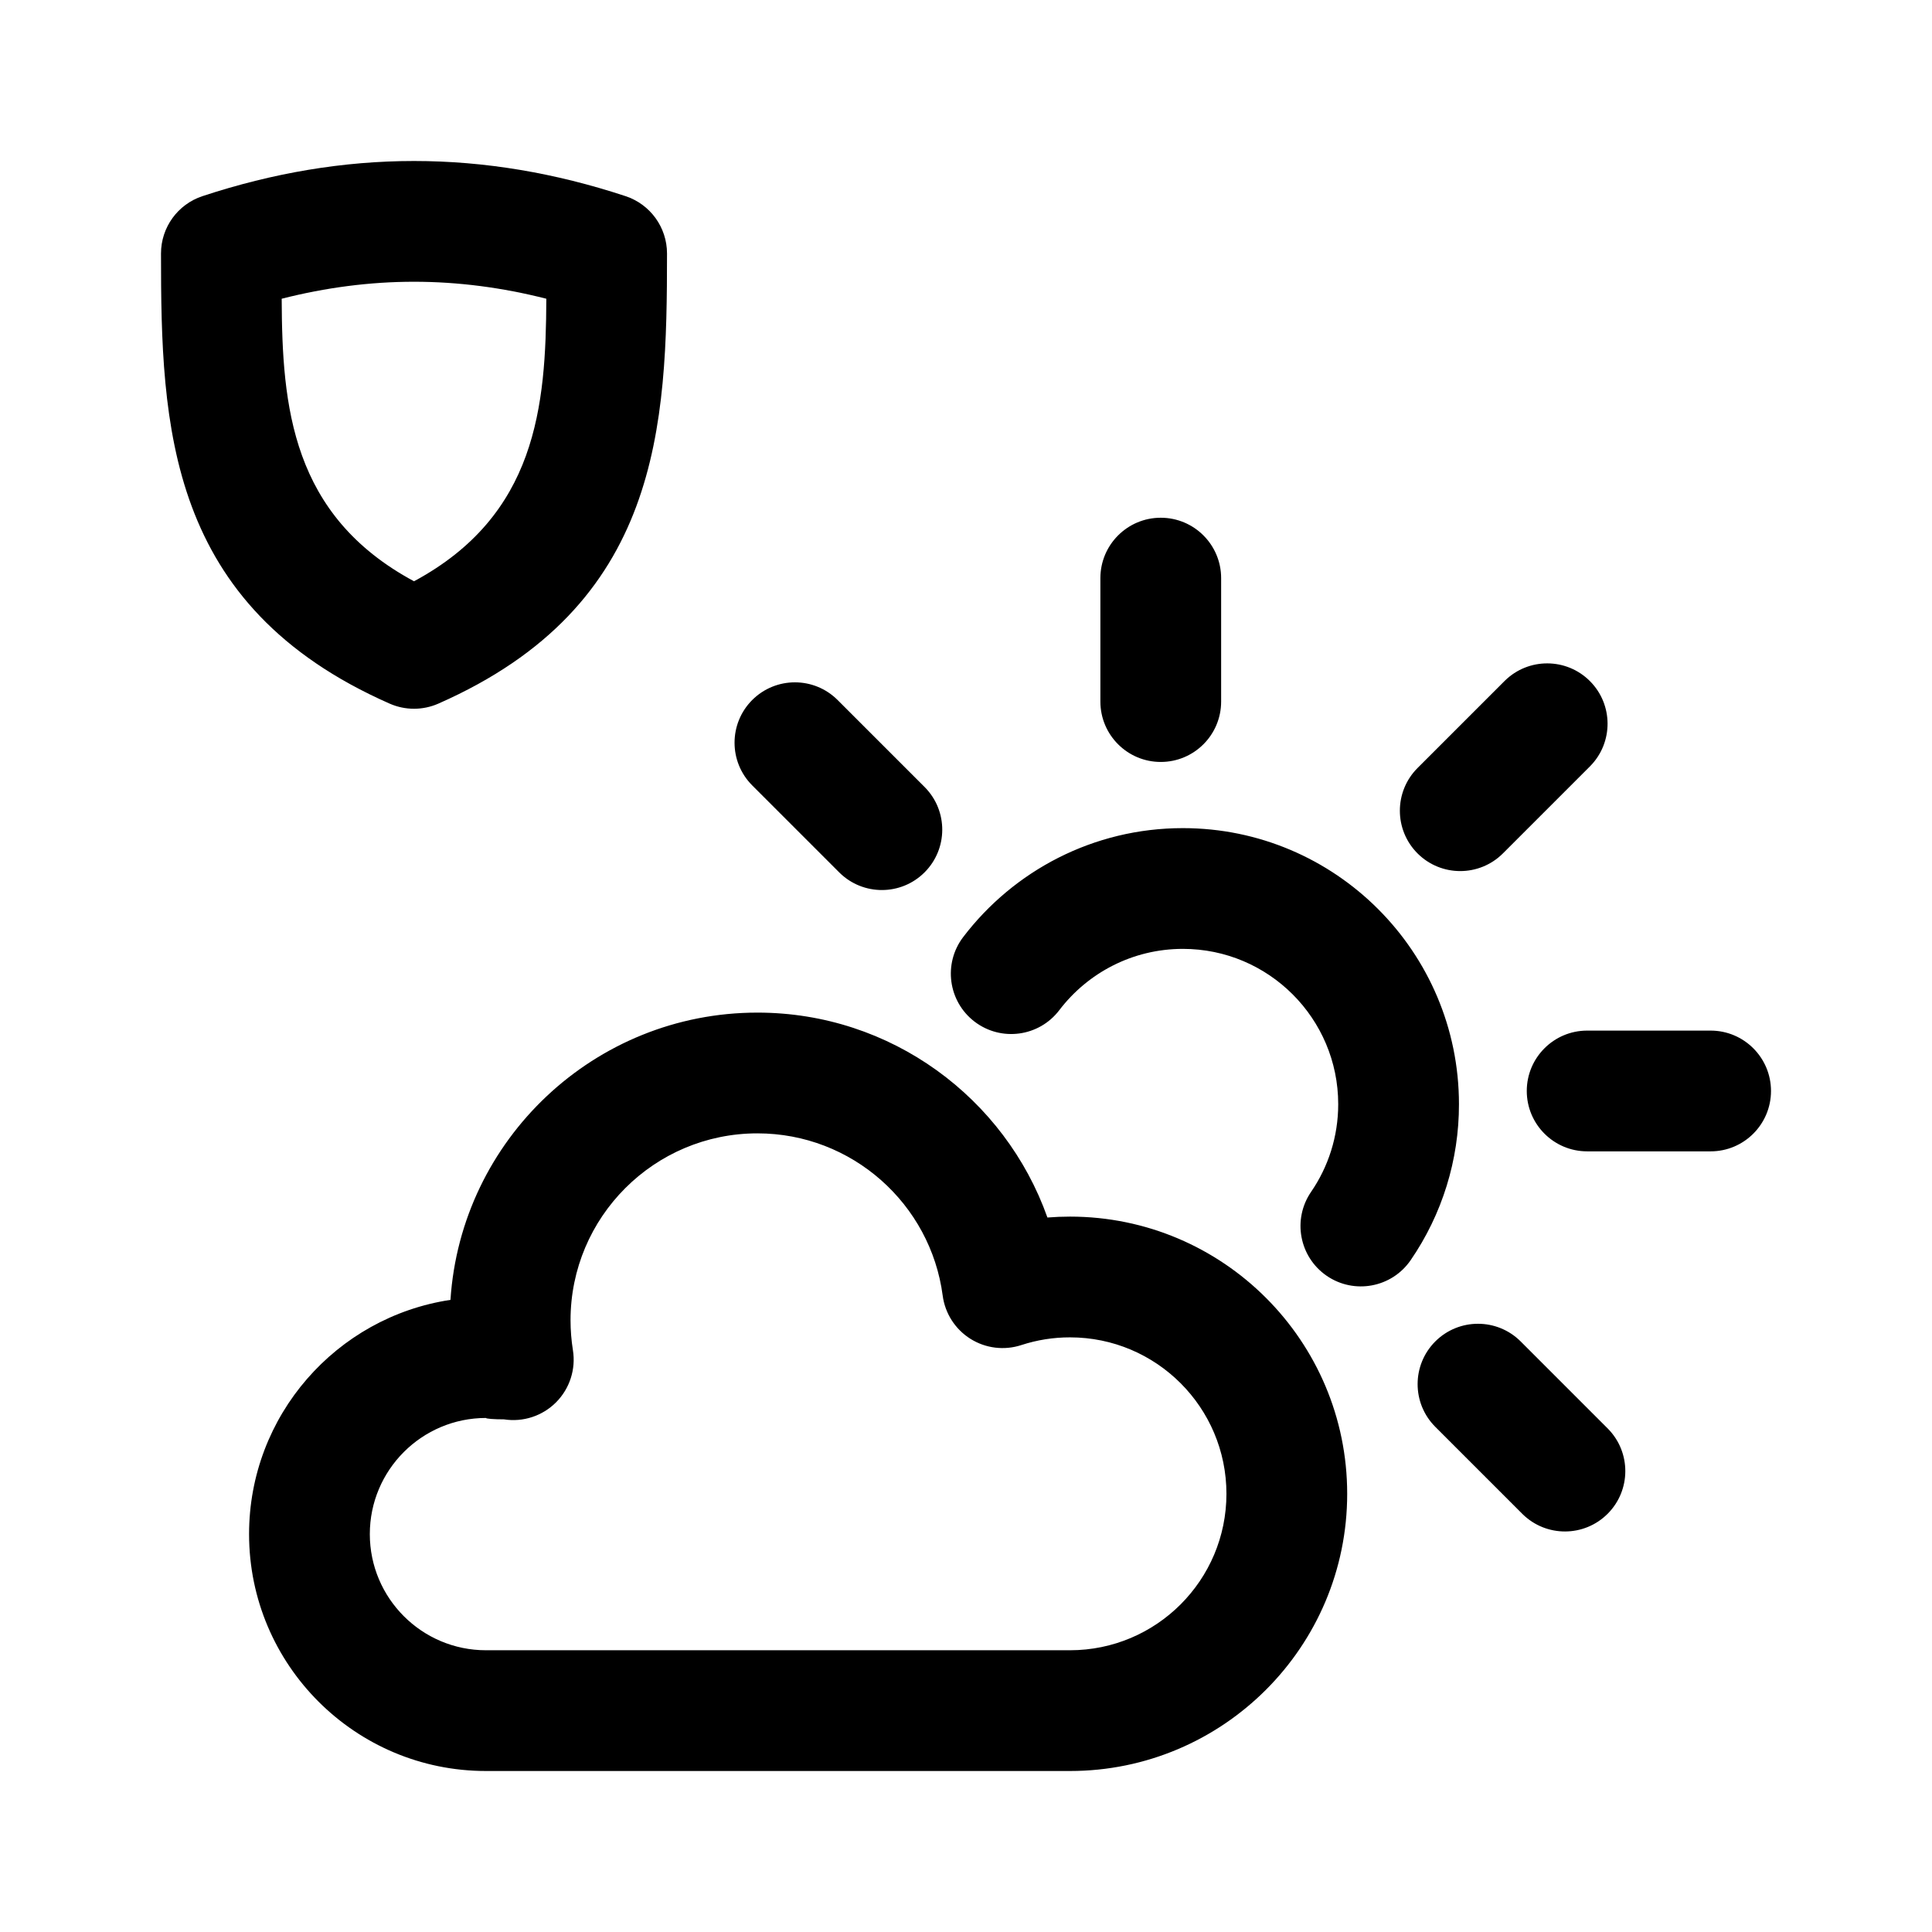
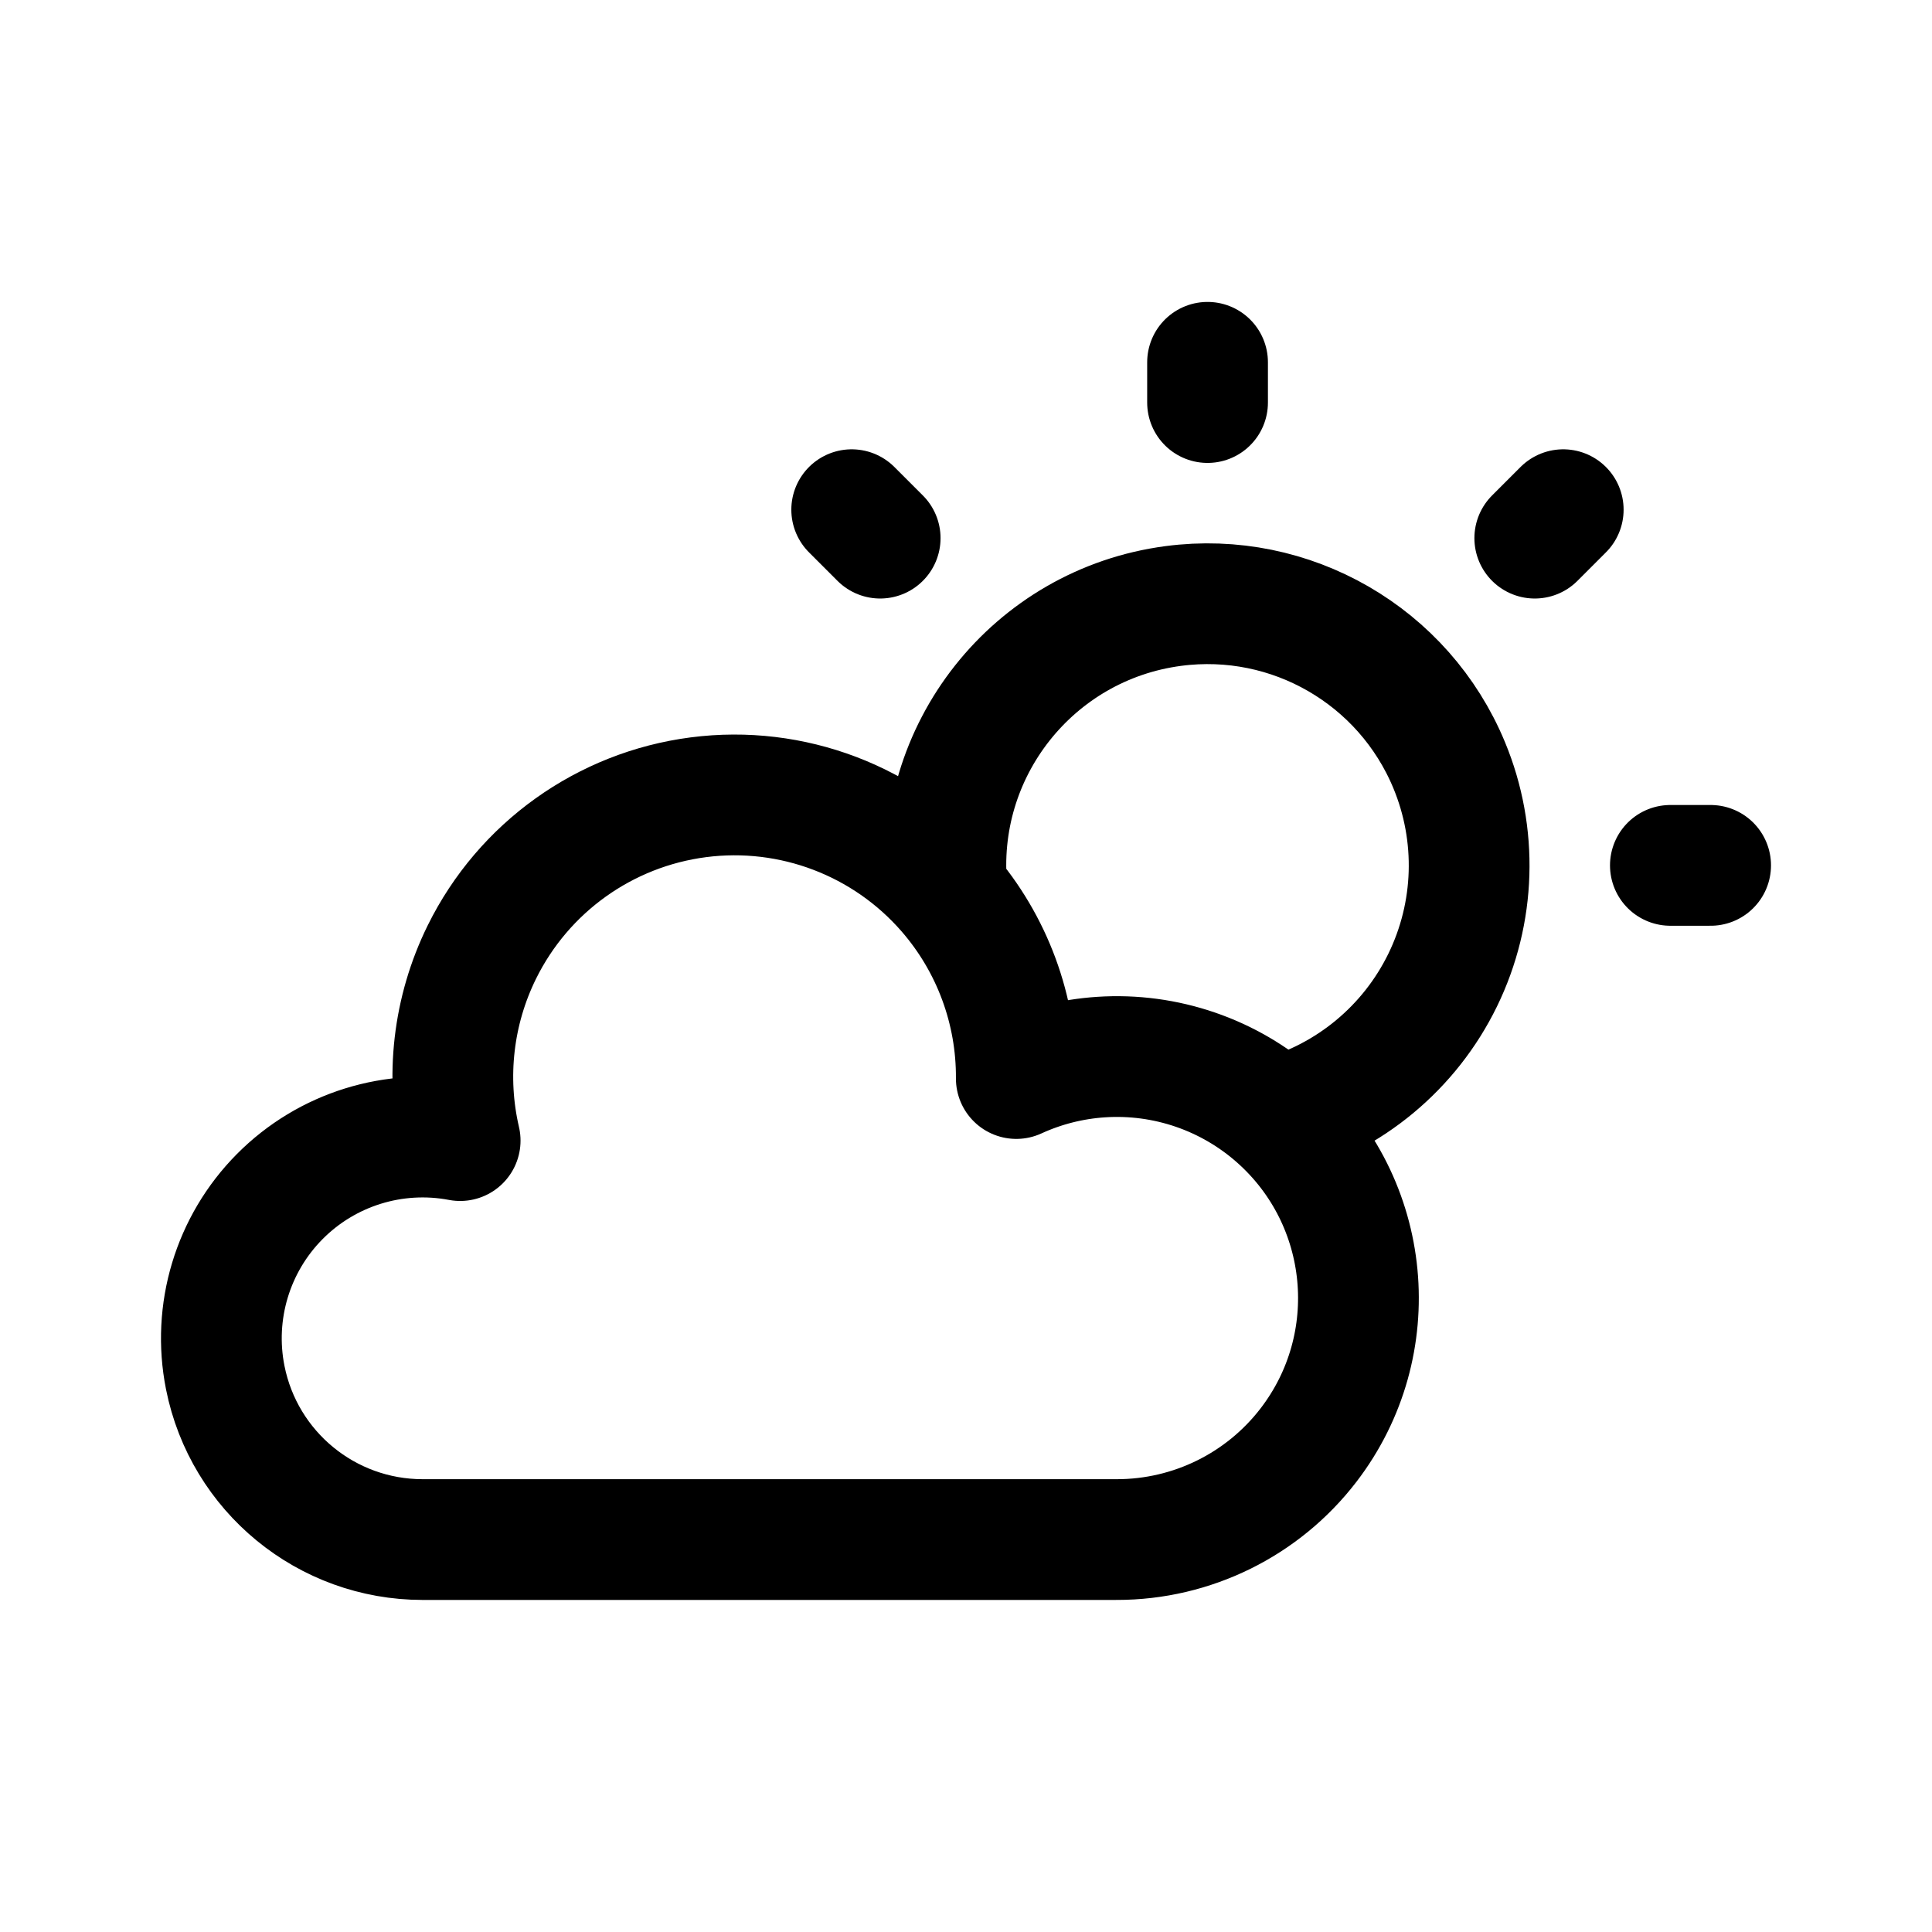
- <svg xmlns="http://www.w3.org/2000/svg" width="192" height="192">
-   <path d="M44.767 129.18c-11.322 1.702-20.015 11.483-20.015 23.278 0 12.993 10.549 23.542 23.542 23.542h58.041c15.204 0 27.547-12.344 27.547-27.547s-12.343-27.548-27.547-27.548q-1.133 0-2.243.09c-4.206-11.858-15.527-20.363-28.821-20.363-16.194 0-29.463 12.617-30.504 28.548m5.32 11.874a6 6 0 0 0 6.848-6.88 19 19 0 0 1-.236-2.97c0-10.251 8.321-18.572 18.572-18.572 9.42 0 17.214 7.026 18.412 16.121a6 6 0 0 0 7.816 4.919 15.5 15.5 0 0 1 4.836-.767c8.581 0 15.547 6.967 15.547 15.548S114.916 164 106.335 164H48.294c-6.37 0-11.542-5.172-11.542-11.542s5.172-11.542 11.542-11.542a1.793.138 0 0 0 1.793.138m109.712.934-8.676-8.677a6.005 6.005 0 0 0-8.486 0 6.005 6.005 0 0 0 0 8.486l8.677 8.676a6 6 0 0 0 8.485-8.485m-54.533-41.591c2.821-3.704 7.277-6.099 12.288-6.099 8.52 0 15.436 6.917 15.436 15.436 0 3.232-.994 6.233-2.696 8.713a6.003 6.003 0 0 0 1.553 8.342 6.003 6.003 0 0 0 8.342-1.553 27.3 27.3 0 0 0 4.801-15.502c0-15.142-12.293-27.436-27.436-27.436-8.902 0-16.821 4.247-21.834 10.827a6.003 6.003 0 0 0 1.137 8.409 6.004 6.004 0 0 0 8.409-1.137m52.463 14.023H170c3.311 0 6-2.688 6-6s-2.689-6-6-6h-12.271c-3.311 0-6 2.689-6 6s2.689 6 6 6M91.917 78.243l-8.677-8.677a6.004 6.004 0 0 0-8.485 0 6.005 6.005 0 0 0 0 8.486l8.677 8.676a6 6 0 0 0 8.485-8.485m57.441 6.568 8.677-8.677a6 6 0 0 0-8.485-8.485l-8.677 8.676a6.005 6.005 0 0 0 0 8.486 6.004 6.004 0 0 0 8.485 0m-28.003-15.089v-12.27c0-3.312-2.688-6-6-6s-6 2.688-6 6v12.27c0 3.312 2.689 6 6 6s6-2.688 6-6M41.144 16c-7.008 0-14.017 1.18-21.024 3.493A6 6 0 0 0 16 25.191c0 17.158.58 34.982 22.725 44.735a6 6 0 0 0 4.837 0c22.145-9.753 22.725-27.577 22.725-44.735a6 6 0 0 0-4.12-5.698C55.16 17.18 48.151 16 41.144 16m0 12c4.383 0 8.766.574 13.149 1.687-.042 10.69-.965 21.523-13.149 28.079-12.185-6.555-13.107-17.389-13.15-28.079C32.378 28.574 36.76 28 41.144 28" />
+ <svg xmlns="http://www.w3.org/2000/svg" width="192" height="192" fill="none">
+   <path d="M166 86h4m-49.995-49.995v4M87.47 53.48l-2.829-2.828m67.883 2.828 2.828-2.828M42 153h69m-69 0a19.998 19.998 0 0 1-19.616-16.098 19.999 19.999 0 0 1 23.346-23.551 28.01 28.01 0 0 1 2.158-18.735 28 28 0 0 1 46.246-5.984M111 153a24.005 24.005 0 0 0 19.04-9.39 24 24 0 0 0-3.101-32.553m0 0a25.995 25.995 0 0 0 17.082-35.007 25.997 25.997 0 0 0-27.415-15.828 26 26 0 0 0-22.472 28.41m32.805 22.425a23.995 23.995 0 0 0-17.509-6.006 24.02 24.02 0 0 0-8.431 2.132 28.006 28.006 0 0 0-6.865-18.55" stroke="#000" stroke-width="12" stroke-linecap="round" stroke-linejoin="round" />
</svg>
